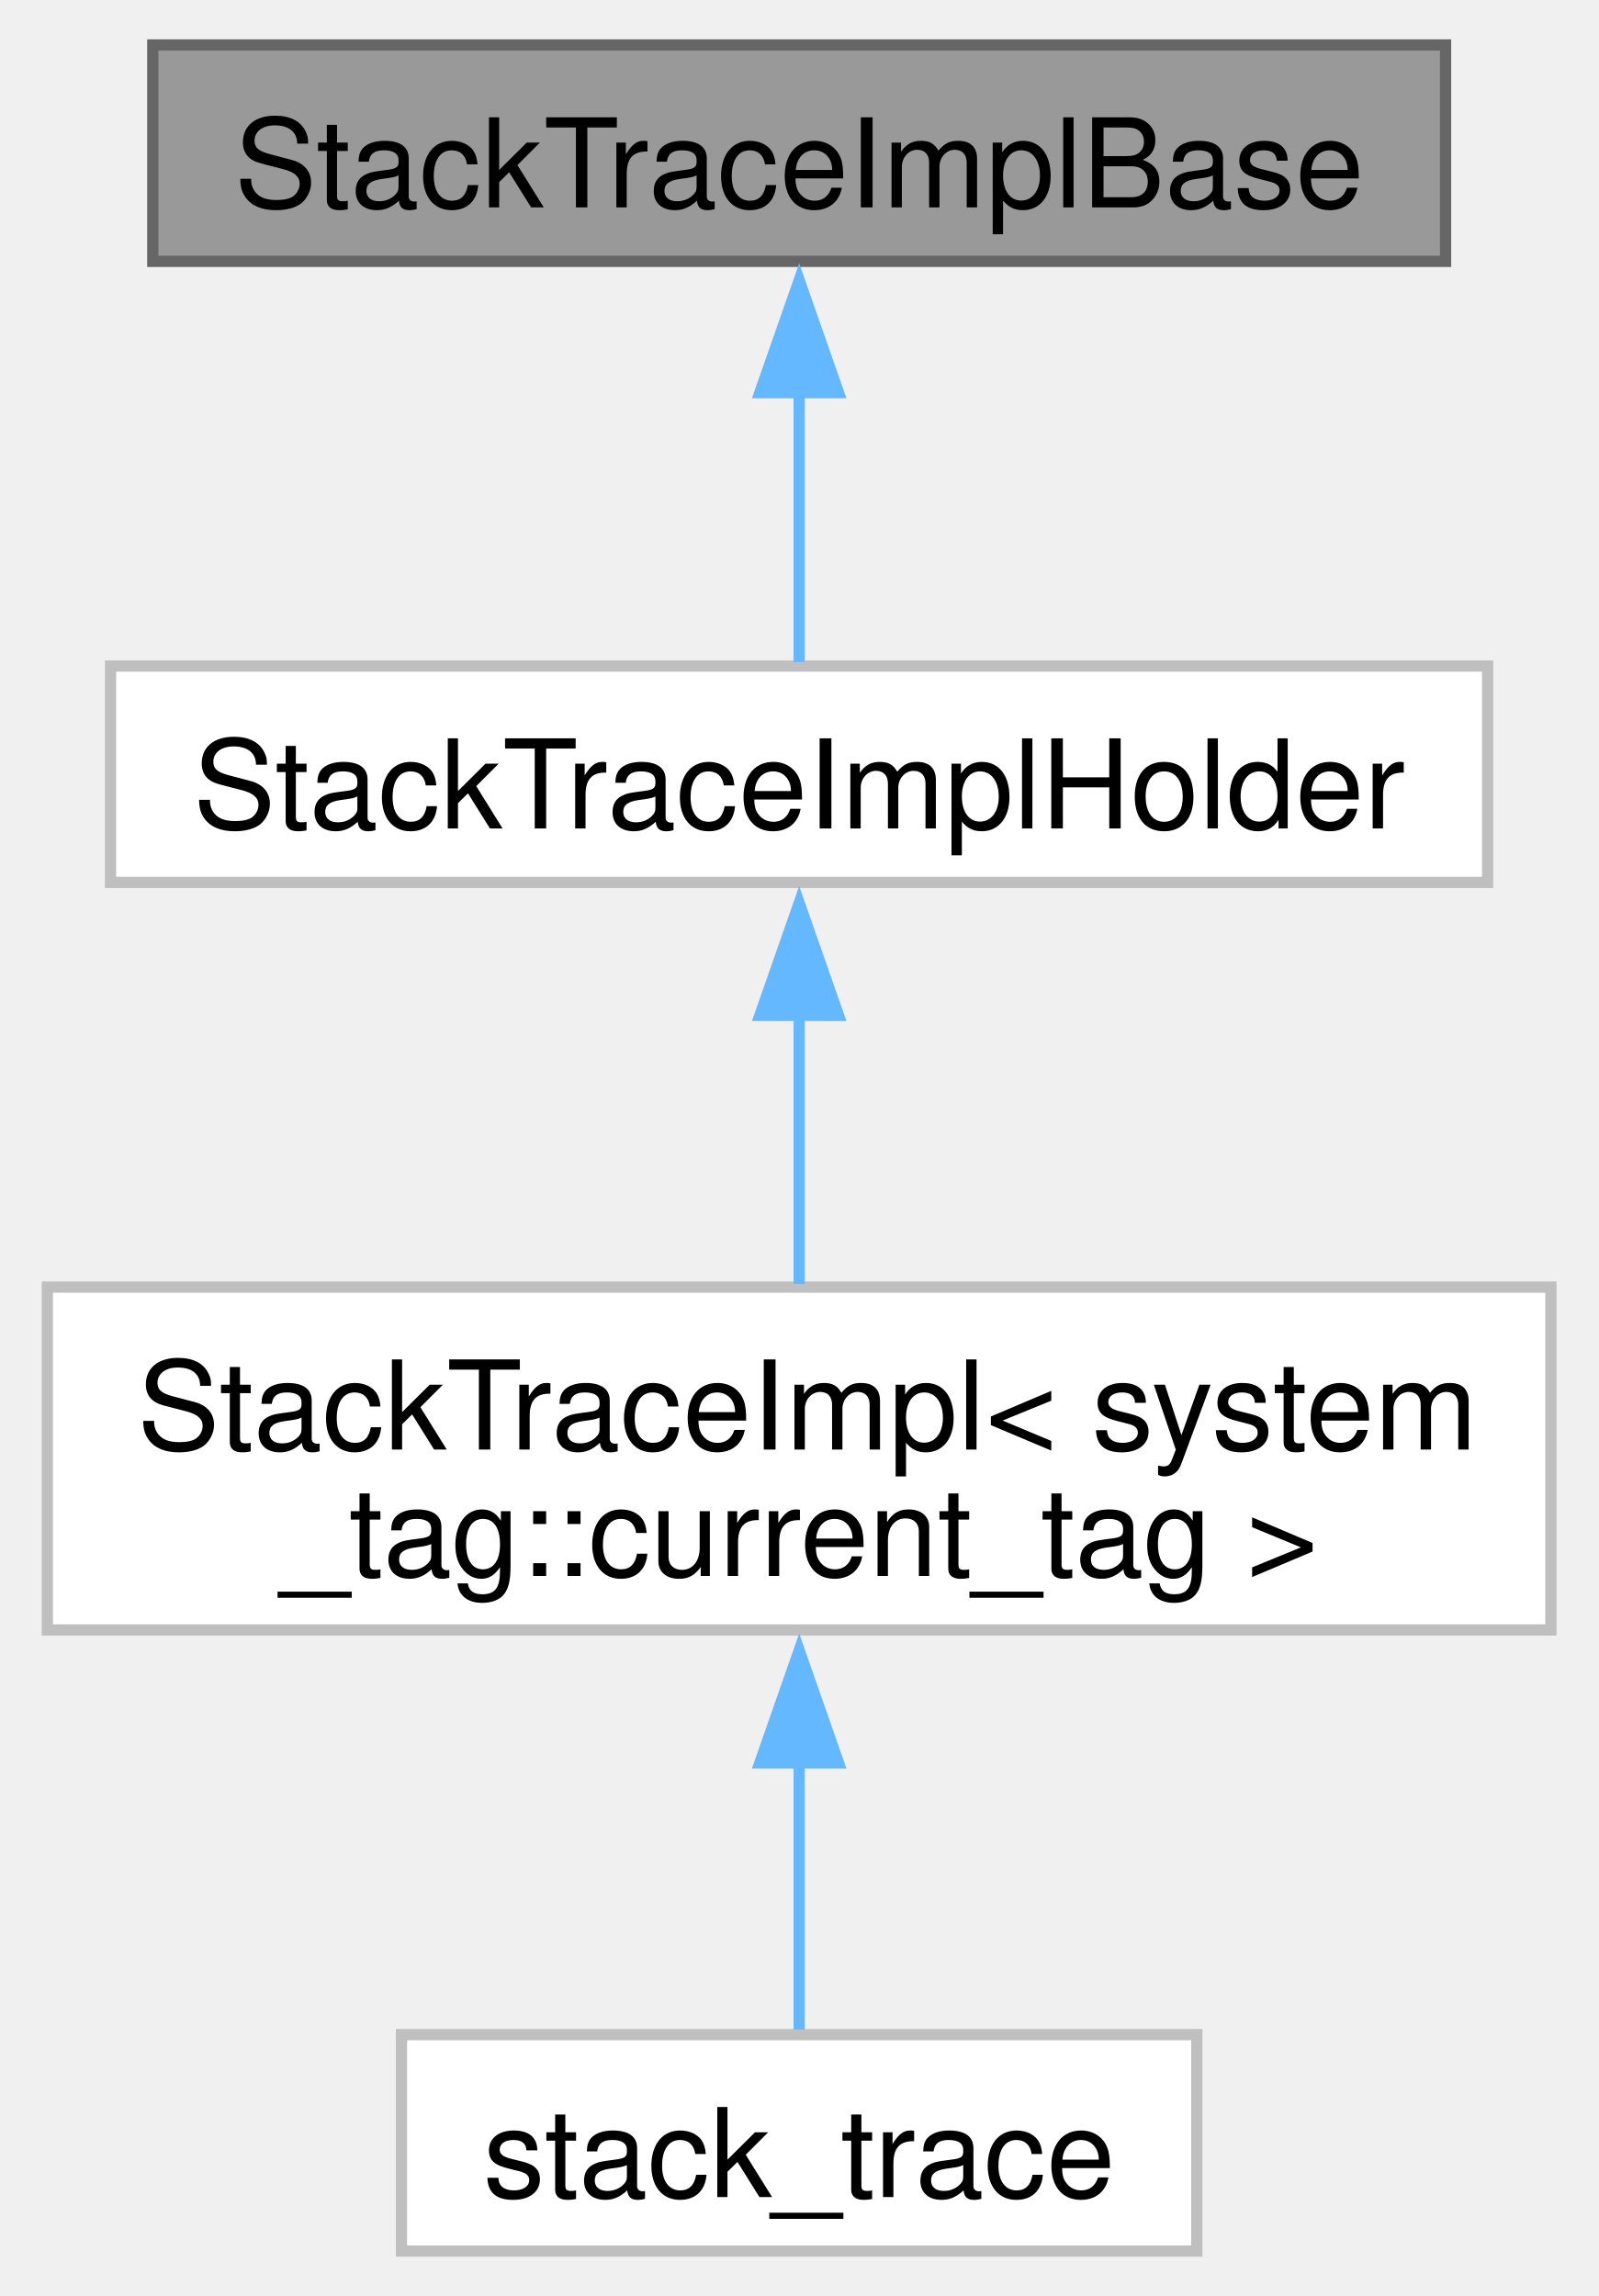
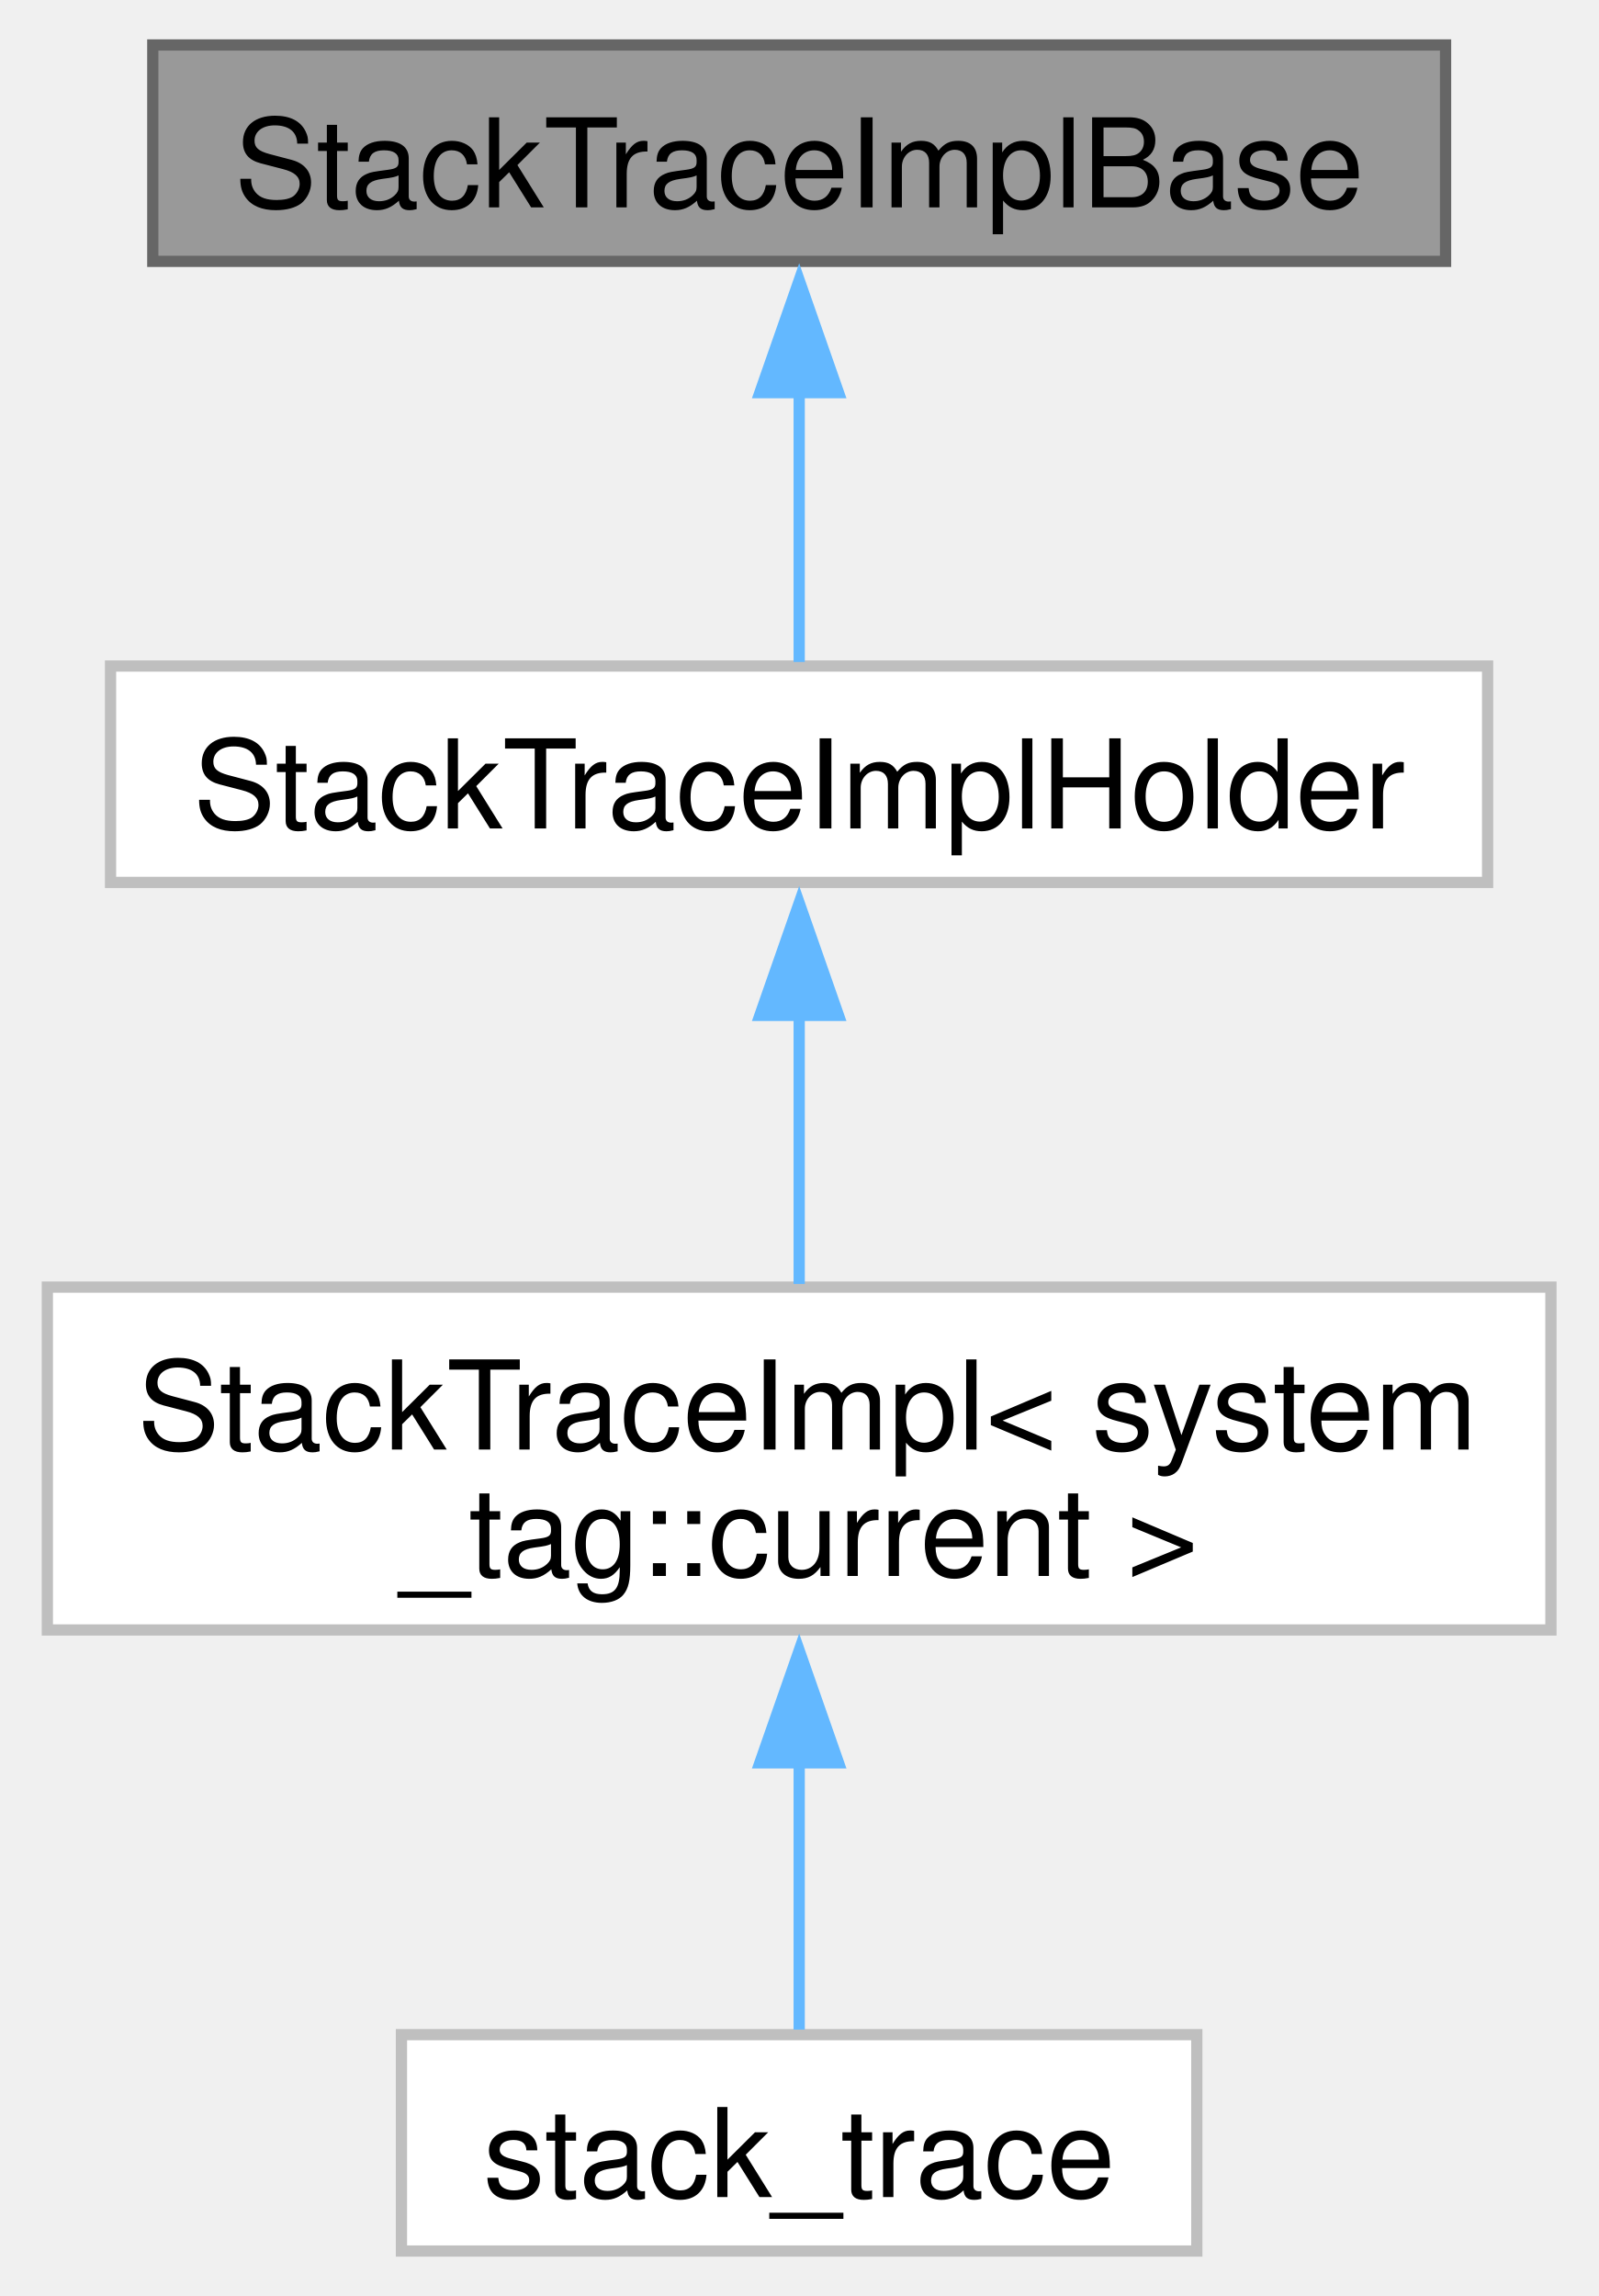
<svg xmlns="http://www.w3.org/2000/svg" xmlns:xlink="http://www.w3.org/1999/xlink" width="142pt" height="204pt" viewBox="0.00 0.00 141.75 204.25">
  <g id="graph0" class="graph" transform="scale(1 1) rotate(0) translate(4 200.25)">
    <g id="Node000001" class="node">
      <g id="a_Node000001">
        <a xlink:title=" ">
          <polygon fill="#999999" stroke="#666666" points="124.38,-196.25 9.38,-196.25 9.38,-177 124.38,-177 124.38,-196.25" />
          <text text-anchor="middle" x="66.88" y="-181.8" font-family="Helvetica,sans-Serif" font-size="11.00">StackTraceImplBase</text>
        </a>
      </g>
    </g>
    <g id="Node000002" class="node">
      <g id="a_Node000002">
        <a xlink:href="classfloppy_1_1stacktrace_1_1StackTraceImplHolder.html" target="_top" xlink:title=" ">
          <polygon fill="white" stroke="#bfbfbf" points="128.12,-141 5.62,-141 5.62,-121.75 128.12,-121.75 128.12,-141" />
          <text text-anchor="middle" x="66.88" y="-126.55" font-family="Helvetica,sans-Serif" font-size="11.00">StackTraceImplHolder</text>
        </a>
      </g>
    </g>
    <g id="edge1_Node000001_Node000002" class="edge">
      <g id="a_edge1_Node000001_Node000002">
        <a xlink:title=" ">
          <path fill="none" stroke="#63b8ff" d="M66.88,-165.38C66.88,-157.09 66.88,-147.92 66.88,-141.36" />
          <polygon fill="#63b8ff" stroke="#63b8ff" points="63.38,-165.32 66.88,-175.32 70.38,-165.32 63.38,-165.32" />
        </a>
      </g>
    </g>
    <g id="Node000003" class="node">
      <g id="a_Node000003">
-         <a xlink:href="classfloppy_1_1stacktrace_1_1StackTraceImpl_3_01system__tag_1_1current__tag_01_4.html" target="_top" xlink:title=" ">
+         <a xlink:href="classfloppy_1_1stacktrace_1_1StackTraceImpl_3_01system__tag_1_1current_01_4.html" target="_top" xlink:title=" ">
          <polygon fill="white" stroke="#bfbfbf" points="133.75,-85.75 0,-85.75 0,-55.25 133.75,-55.25 133.75,-85.75" />
          <text text-anchor="start" x="8" y="-71.3" font-family="Helvetica,sans-Serif" font-size="11.00">StackTraceImpl&lt; system</text>
-           <text text-anchor="middle" x="66.88" y="-60.05" font-family="Helvetica,sans-Serif" font-size="11.00">_tag::current_tag &gt;</text>
+           <text text-anchor="middle" x="66.88" y="-60.05" font-family="Helvetica,sans-Serif" font-size="11.00">_tag::current &gt;</text>
        </a>
      </g>
    </g>
    <g id="edge2_Node000002_Node000003" class="edge">
      <g id="a_edge2_Node000002_Node000003">
        <a xlink:title=" ">
          <path fill="none" stroke="#63b8ff" d="M66.88,-110.17C66.88,-102.24 66.88,-93.31 66.88,-86.03" />
          <polygon fill="#63b8ff" stroke="#63b8ff" points="63.38,-109.92 66.88,-119.92 70.38,-109.92 63.38,-109.92" />
        </a>
      </g>
    </g>
    <g id="Node000004" class="node">
      <g id="a_Node000004">
        <a xlink:href="classfloppy_1_1stacktrace_1_1stack__trace.html" target="_top" xlink:title=" ">
          <polygon fill="white" stroke="#bfbfbf" points="102.25,-19.25 31.5,-19.25 31.5,0 102.25,0 102.25,-19.25" />
          <text text-anchor="middle" x="66.88" y="-4.8" font-family="Helvetica,sans-Serif" font-size="11.00">stack_trace</text>
        </a>
      </g>
    </g>
    <g id="edge3_Node000003_Node000004" class="edge">
      <g id="a_edge3_Node000003_Node000004">
        <a xlink:title=" ">
          <path fill="none" stroke="#63b8ff" d="M66.88,-43.48C66.88,-34.98 66.88,-26.09 66.88,-19.7" />
          <polygon fill="#63b8ff" stroke="#63b8ff" points="63.38,-43.43 66.88,-53.43 70.38,-43.43 63.38,-43.43" />
        </a>
      </g>
    </g>
  </g>
</svg>
